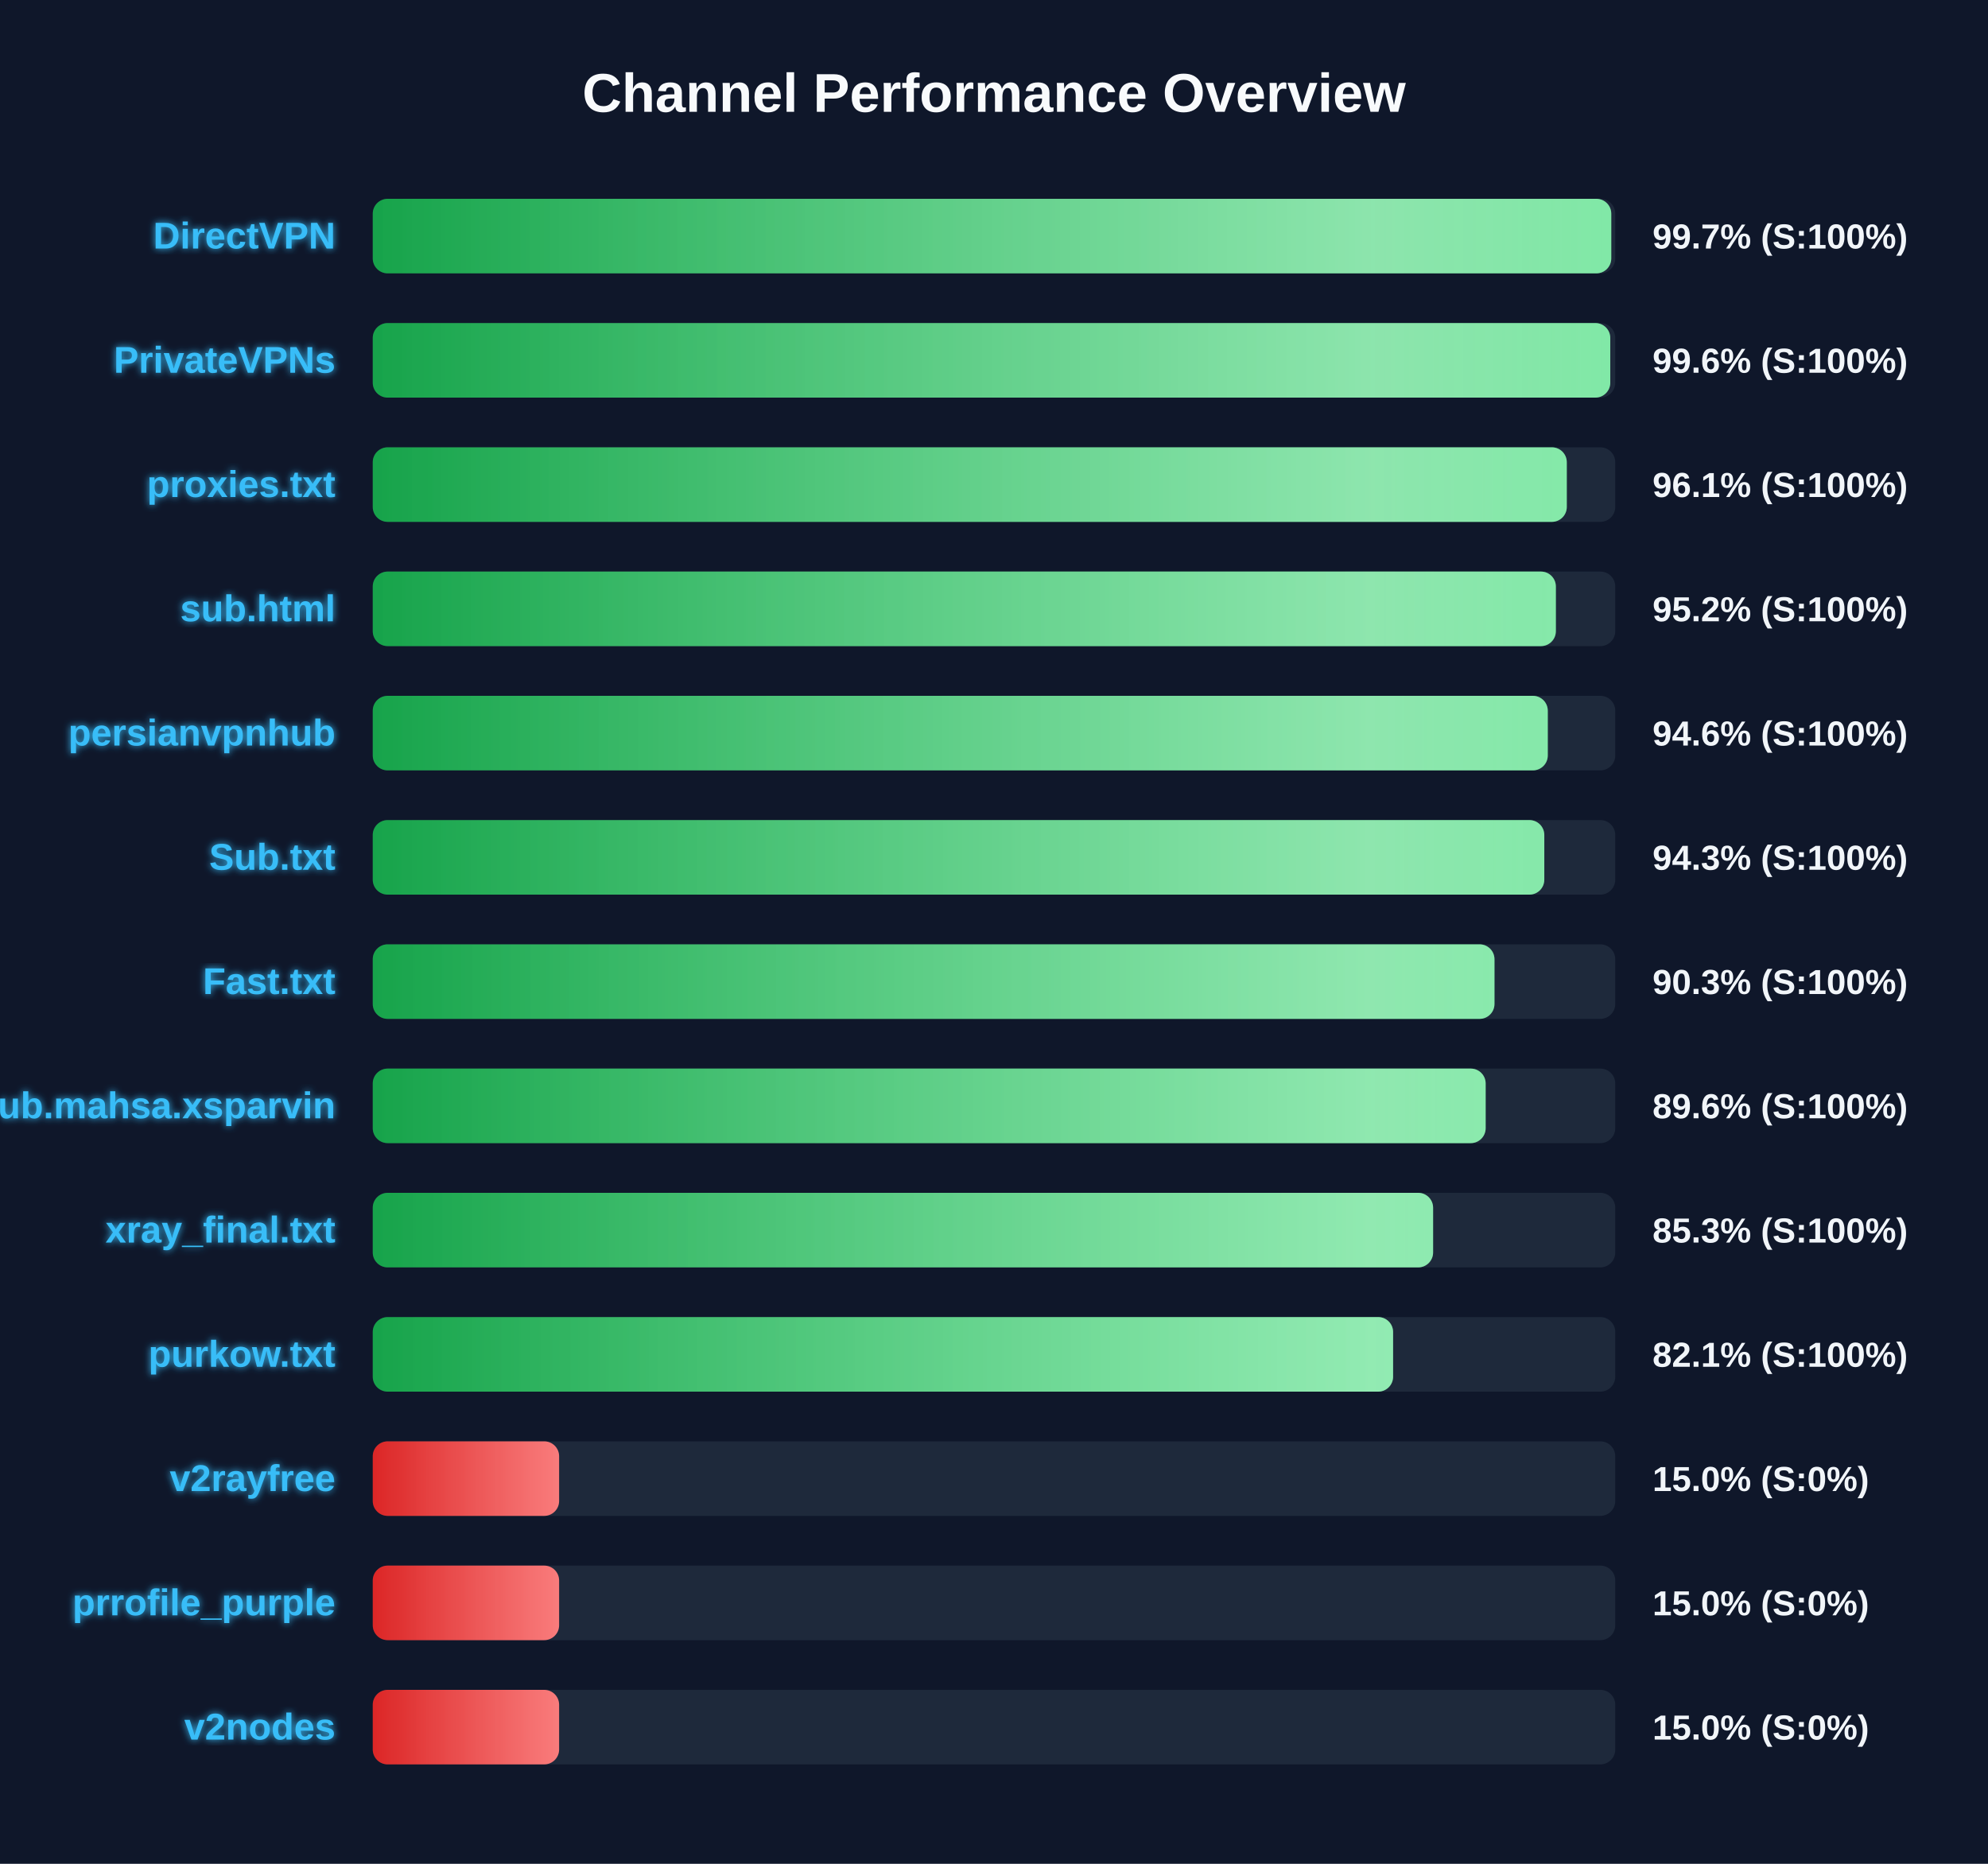
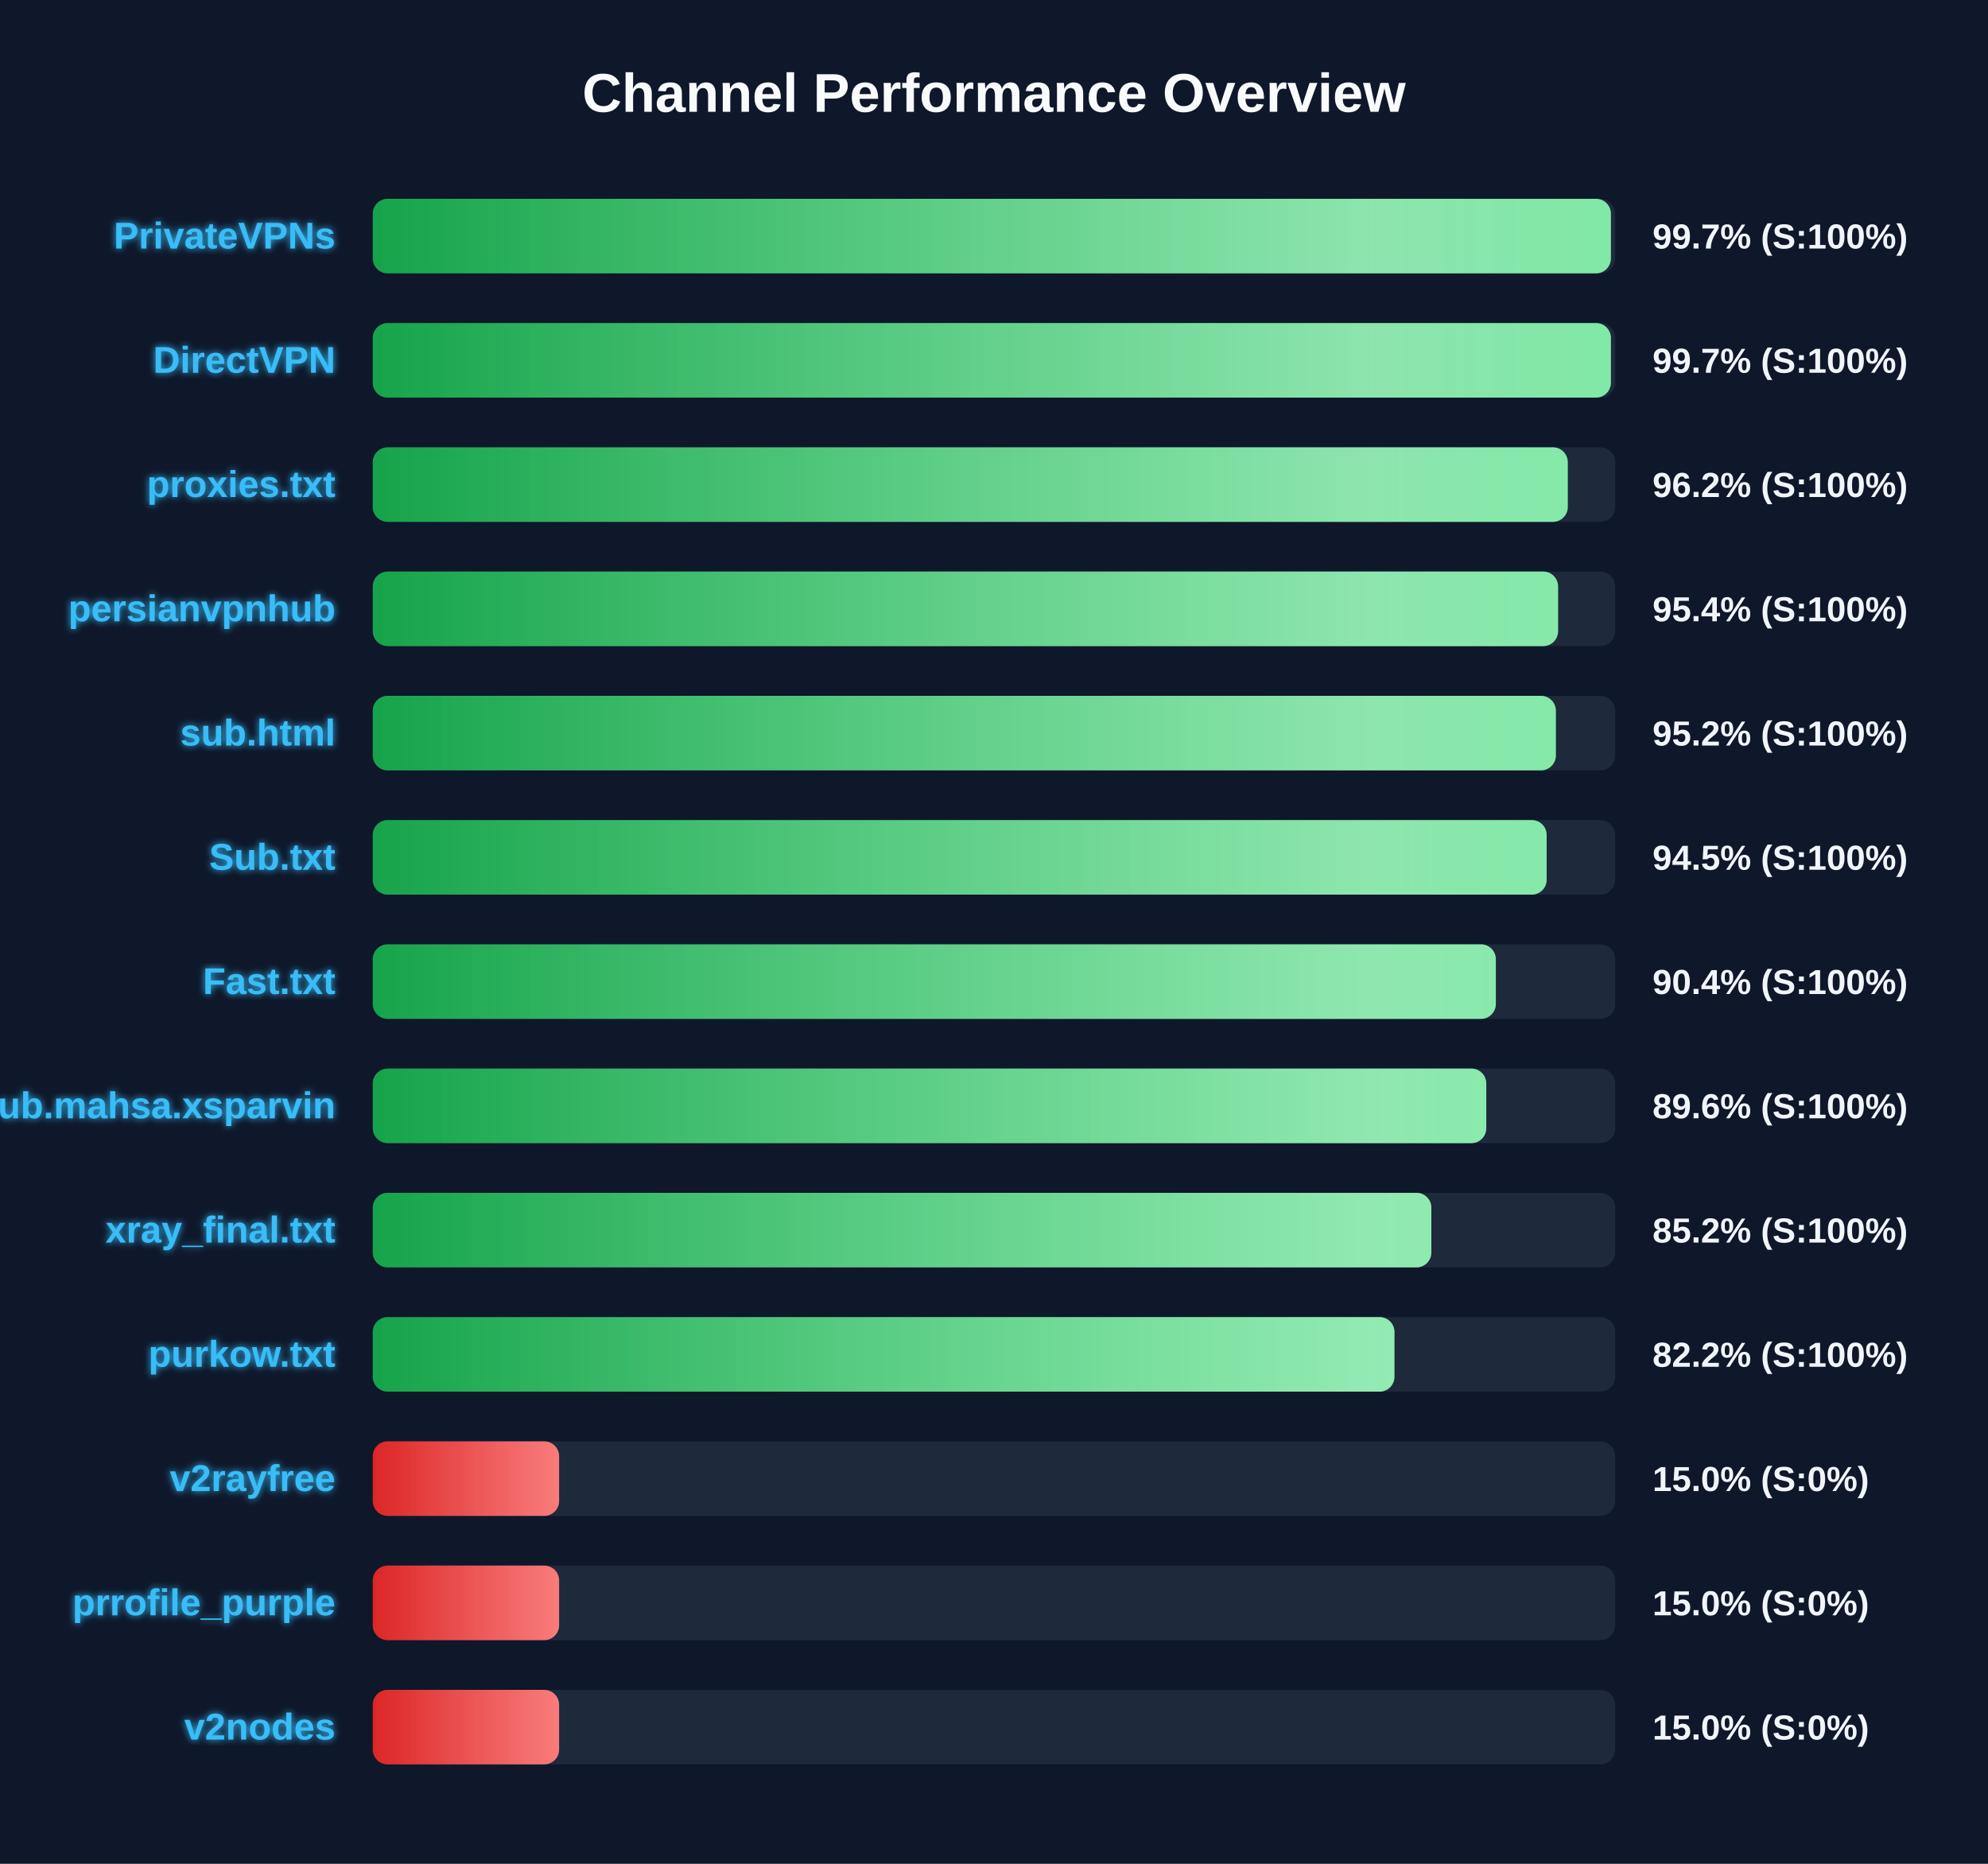
<svg xmlns="http://www.w3.org/2000/svg" width="800" height="750" version="1.1">
  <defs>
    <linearGradient id="grad-green" x1="0%" y1="0%" x2="100%" y2="0%">
      <stop offset="0%" stop-color="#16a34a" />
      <stop offset="100%" stop-color="#4ade80" />
    </linearGradient>
    <linearGradient id="grad-yellow" x1="0%" y1="0%" x2="100%" y2="0%">
      <stop offset="0%" stop-color="#ca8a04" />
      <stop offset="100%" stop-color="#fde047" />
    </linearGradient>
    <linearGradient id="grad-red" x1="0%" y1="0%" x2="100%" y2="0%">
      <stop offset="0%" stop-color="#dc2626" />
      <stop offset="100%" stop-color="#f87171" />
    </linearGradient>
    <linearGradient id="shimmer" x1="0%" y1="0%" x2="100%" y2="0%">
      <stop offset="0%" stop-color="rgba(255,255,255,0)" />
      <stop offset="50%" stop-color="rgba(255,255,255,0.4)" />
      <stop offset="100%" stop-color="rgba(255,255,255,0)" />
    </linearGradient>
    <filter id="glow" x="-20%" y="-20%" width="140%" height="140%">
      <feGaussianBlur stdDeviation="1.5" result="blur" />
      <feComposite in="SourceGraphic" in2="blur" operator="over" />
    </filter>
  </defs>
  <style>
        .bg-rect { fill: #0f172a; }
        .title { font: bold 22px 'Segoe UI', Arial, sans-serif; fill: #f8fafc; }
        .row { font: bold 15px 'Segoe UI', Arial, sans-serif; fill: #38bdf8; filter: url(#glow); }
        .score { font: bold 14px 'Segoe UI', Arial, sans-serif; fill: #f1f5f9; }
        @keyframes shimmer-anim {
            0% { transform: translateX(-100%); }
            100% { transform: translateX(200%); }
        }
        .shimmer-rect {
            animation: shimmer-anim 2.5s infinite linear;
        }
    </style>
  <rect width="100%" height="100%" class="bg-rect" />
  <text x="400" y="45" text-anchor="middle" class="title">Channel Performance Overview</text>
  <rect x="150" y="80" width="500" height="30" fill="#1e293b" rx="6" />
  <clipPath id="clip-0">
-     <rect x="150" y="80" width="498.4" height="30" rx="6" />
+     <rect x="150" y="80" width="498.25" height="30" rx="6" />
  </clipPath>
-   <rect x="150" y="80" width="498.4" height="30" fill="url(#grad-green)" rx="6" />
+   <rect x="150" y="80" width="498.25" height="30" fill="url(#grad-green)" rx="6" />
  <g clip-path="url(#clip-0)">
    <rect x="150" y="80" width="100%" height="30" fill="url(#shimmer)" class="shimmer-rect" />
  </g>
-   <text x="135" y="100" text-anchor="end" class="row">DirectVPN</text>
+   <text x="135" y="100" text-anchor="end" class="row">PrivateVPNs</text>
  <text x="665" y="100" text-anchor="start" class="score">99.7% (S:100%)</text>
  <rect x="150" y="130" width="500" height="30" fill="#1e293b" rx="6" />
  <clipPath id="clip-1">
-     <rect x="150" y="130" width="498.0" height="30" rx="6" />
+     <rect x="150" y="130" width="498.25" height="30" rx="6" />
  </clipPath>
-   <rect x="150" y="130" width="498.0" height="30" fill="url(#grad-green)" rx="6" />
+   <rect x="150" y="130" width="498.25" height="30" fill="url(#grad-green)" rx="6" />
  <g clip-path="url(#clip-1)">
    <rect x="150" y="130" width="100%" height="30" fill="url(#shimmer)" class="shimmer-rect" />
  </g>
-   <text x="135" y="150" text-anchor="end" class="row">PrivateVPNs</text>
-   <text x="665" y="150" text-anchor="start" class="score">99.6% (S:100%)</text>
+   <text x="135" y="150" text-anchor="end" class="row">DirectVPN</text>
+   <text x="665" y="150" text-anchor="start" class="score">99.7% (S:100%)</text>
  <rect x="150" y="180" width="500" height="30" fill="#1e293b" rx="6" />
  <clipPath id="clip-2">
-     <rect x="150" y="180" width="480.5" height="30" rx="6" />
+     <rect x="150" y="180" width="480.9" height="30" rx="6" />
  </clipPath>
-   <rect x="150" y="180" width="480.5" height="30" fill="url(#grad-green)" rx="6" />
+   <rect x="150" y="180" width="480.9" height="30" fill="url(#grad-green)" rx="6" />
  <g clip-path="url(#clip-2)">
    <rect x="150" y="180" width="100%" height="30" fill="url(#shimmer)" class="shimmer-rect" />
  </g>
  <text x="135" y="200" text-anchor="end" class="row">proxies.txt</text>
-   <text x="665" y="200" text-anchor="start" class="score">96.1% (S:100%)</text>
+   <text x="665" y="200" text-anchor="start" class="score">96.2% (S:100%)</text>
  <rect x="150" y="230" width="500" height="30" fill="#1e293b" rx="6" />
  <clipPath id="clip-3">
-     <rect x="150" y="230" width="476.1" height="30" rx="6" />
+     <rect x="150" y="230" width="477.0" height="30" rx="6" />
  </clipPath>
-   <rect x="150" y="230" width="476.1" height="30" fill="url(#grad-green)" rx="6" />
+   <rect x="150" y="230" width="477.0" height="30" fill="url(#grad-green)" rx="6" />
  <g clip-path="url(#clip-3)">
    <rect x="150" y="230" width="100%" height="30" fill="url(#shimmer)" class="shimmer-rect" />
  </g>
-   <text x="135" y="250" text-anchor="end" class="row">sub.html</text>
-   <text x="665" y="250" text-anchor="start" class="score">95.2% (S:100%)</text>
+   <text x="135" y="250" text-anchor="end" class="row">persianvpnhub</text>
+   <text x="665" y="250" text-anchor="start" class="score">95.4% (S:100%)</text>
  <rect x="150" y="280" width="500" height="30" fill="#1e293b" rx="6" />
  <clipPath id="clip-4">
-     <rect x="150" y="280" width="472.85" height="30" rx="6" />
+     <rect x="150" y="280" width="476.1" height="30" rx="6" />
  </clipPath>
-   <rect x="150" y="280" width="472.85" height="30" fill="url(#grad-green)" rx="6" />
+   <rect x="150" y="280" width="476.1" height="30" fill="url(#grad-green)" rx="6" />
  <g clip-path="url(#clip-4)">
    <rect x="150" y="280" width="100%" height="30" fill="url(#shimmer)" class="shimmer-rect" />
  </g>
-   <text x="135" y="300" text-anchor="end" class="row">persianvpnhub</text>
-   <text x="665" y="300" text-anchor="start" class="score">94.6% (S:100%)</text>
+   <text x="135" y="300" text-anchor="end" class="row">sub.html</text>
+   <text x="665" y="300" text-anchor="start" class="score">95.2% (S:100%)</text>
  <rect x="150" y="330" width="500" height="30" fill="#1e293b" rx="6" />
  <clipPath id="clip-5">
-     <rect x="150" y="330" width="471.45" height="30" rx="6" />
+     <rect x="150" y="330" width="472.4" height="30" rx="6" />
  </clipPath>
-   <rect x="150" y="330" width="471.45" height="30" fill="url(#grad-green)" rx="6" />
+   <rect x="150" y="330" width="472.4" height="30" fill="url(#grad-green)" rx="6" />
  <g clip-path="url(#clip-5)">
    <rect x="150" y="330" width="100%" height="30" fill="url(#shimmer)" class="shimmer-rect" />
  </g>
  <text x="135" y="350" text-anchor="end" class="row">Sub.txt</text>
-   <text x="665" y="350" text-anchor="start" class="score">94.3% (S:100%)</text>
+   <text x="665" y="350" text-anchor="start" class="score">94.5% (S:100%)</text>
  <rect x="150" y="380" width="500" height="30" fill="#1e293b" rx="6" />
  <clipPath id="clip-6">
-     <rect x="150" y="380" width="451.4" height="30" rx="6" />
+     <rect x="150" y="380" width="451.95" height="30" rx="6" />
  </clipPath>
-   <rect x="150" y="380" width="451.4" height="30" fill="url(#grad-green)" rx="6" />
+   <rect x="150" y="380" width="451.95" height="30" fill="url(#grad-green)" rx="6" />
  <g clip-path="url(#clip-6)">
    <rect x="150" y="380" width="100%" height="30" fill="url(#shimmer)" class="shimmer-rect" />
  </g>
  <text x="135" y="400" text-anchor="end" class="row">Fast.txt</text>
-   <text x="665" y="400" text-anchor="start" class="score">90.3% (S:100%)</text>
+   <text x="665" y="400" text-anchor="start" class="score">90.4% (S:100%)</text>
  <rect x="150" y="430" width="500" height="30" fill="#1e293b" rx="6" />
  <clipPath id="clip-7">
-     <rect x="150" y="430" width="447.85" height="30" rx="6" />
+     <rect x="150" y="430" width="448.1" height="30" rx="6" />
  </clipPath>
-   <rect x="150" y="430" width="447.85" height="30" fill="url(#grad-green)" rx="6" />
+   <rect x="150" y="430" width="448.1" height="30" fill="url(#grad-green)" rx="6" />
  <g clip-path="url(#clip-7)">
    <rect x="150" y="430" width="100%" height="30" fill="url(#shimmer)" class="shimmer-rect" />
  </g>
  <text x="135" y="450" text-anchor="end" class="row">Sub.mahsa.xsparvin</text>
  <text x="665" y="450" text-anchor="start" class="score">89.6% (S:100%)</text>
  <rect x="150" y="480" width="500" height="30" fill="#1e293b" rx="6" />
  <clipPath id="clip-8">
-     <rect x="150" y="480" width="426.7" height="30" rx="6" />
+     <rect x="150" y="480" width="426.0" height="30" rx="6" />
  </clipPath>
-   <rect x="150" y="480" width="426.7" height="30" fill="url(#grad-green)" rx="6" />
+   <rect x="150" y="480" width="426.0" height="30" fill="url(#grad-green)" rx="6" />
  <g clip-path="url(#clip-8)">
    <rect x="150" y="480" width="100%" height="30" fill="url(#shimmer)" class="shimmer-rect" />
  </g>
  <text x="135" y="500" text-anchor="end" class="row">xray_final.txt</text>
-   <text x="665" y="500" text-anchor="start" class="score">85.3% (S:100%)</text>
+   <text x="665" y="500" text-anchor="start" class="score">85.2% (S:100%)</text>
  <rect x="150" y="530" width="500" height="30" fill="#1e293b" rx="6" />
  <clipPath id="clip-9">
-     <rect x="150" y="530" width="410.6" height="30" rx="6" />
+     <rect x="150" y="530" width="411.15" height="30" rx="6" />
  </clipPath>
-   <rect x="150" y="530" width="410.6" height="30" fill="url(#grad-green)" rx="6" />
+   <rect x="150" y="530" width="411.15" height="30" fill="url(#grad-green)" rx="6" />
  <g clip-path="url(#clip-9)">
    <rect x="150" y="530" width="100%" height="30" fill="url(#shimmer)" class="shimmer-rect" />
  </g>
  <text x="135" y="550" text-anchor="end" class="row">purkow.txt</text>
-   <text x="665" y="550" text-anchor="start" class="score">82.1% (S:100%)</text>
+   <text x="665" y="550" text-anchor="start" class="score">82.2% (S:100%)</text>
  <rect x="150" y="580" width="500" height="30" fill="#1e293b" rx="6" />
  <clipPath id="clip-10">
    <rect x="150" y="580" width="75.0" height="30" rx="6" />
  </clipPath>
  <rect x="150" y="580" width="75.0" height="30" fill="url(#grad-red)" rx="6" />
  <g clip-path="url(#clip-10)">
    <rect x="150" y="580" width="100%" height="30" fill="url(#shimmer)" class="shimmer-rect" />
  </g>
  <text x="135" y="600" text-anchor="end" class="row">v2rayfree</text>
  <text x="665" y="600" text-anchor="start" class="score">15.0% (S:0%)</text>
  <rect x="150" y="630" width="500" height="30" fill="#1e293b" rx="6" />
  <clipPath id="clip-11">
    <rect x="150" y="630" width="75.0" height="30" rx="6" />
  </clipPath>
  <rect x="150" y="630" width="75.0" height="30" fill="url(#grad-red)" rx="6" />
  <g clip-path="url(#clip-11)">
    <rect x="150" y="630" width="100%" height="30" fill="url(#shimmer)" class="shimmer-rect" />
  </g>
  <text x="135" y="650" text-anchor="end" class="row">prrofile_purple</text>
  <text x="665" y="650" text-anchor="start" class="score">15.0% (S:0%)</text>
  <rect x="150" y="680" width="500" height="30" fill="#1e293b" rx="6" />
  <clipPath id="clip-12">
    <rect x="150" y="680" width="75.0" height="30" rx="6" />
  </clipPath>
  <rect x="150" y="680" width="75.0" height="30" fill="url(#grad-red)" rx="6" />
  <g clip-path="url(#clip-12)">
    <rect x="150" y="680" width="100%" height="30" fill="url(#shimmer)" class="shimmer-rect" />
  </g>
  <text x="135" y="700" text-anchor="end" class="row">v2nodes</text>
  <text x="665" y="700" text-anchor="start" class="score">15.0% (S:0%)</text>
</svg>
